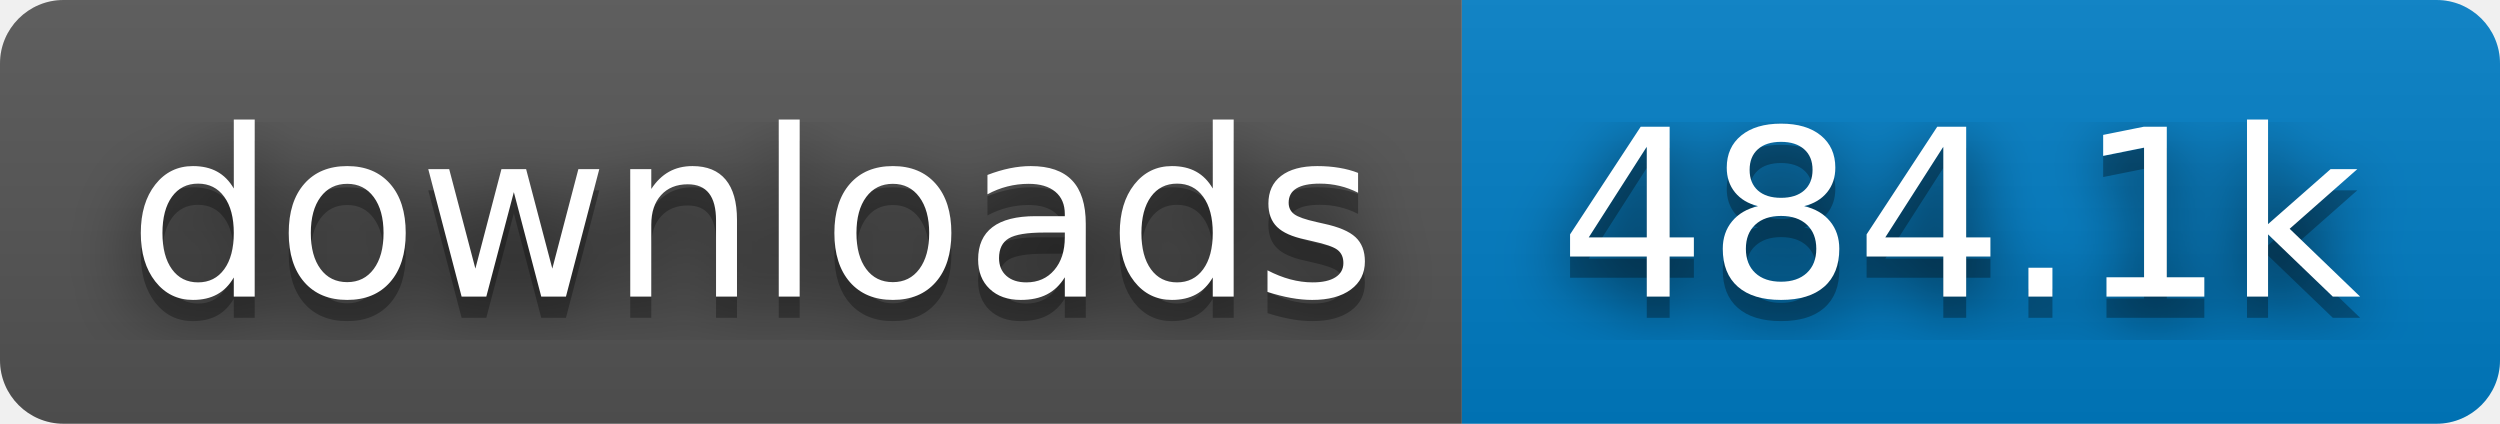
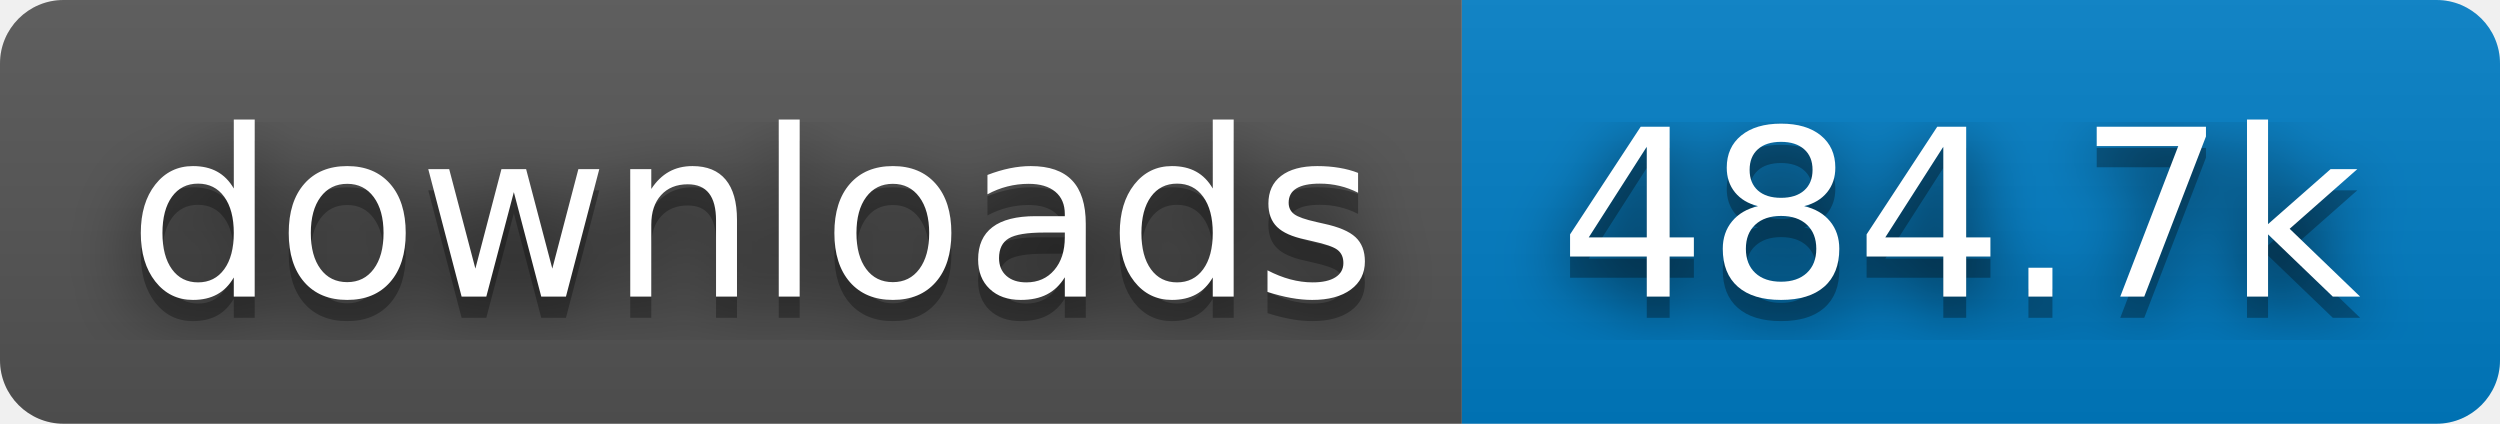
- <svg xmlns="http://www.w3.org/2000/svg" width="118" height="20" role="img" aria-label="downloads: 484.1k">
+ <svg xmlns="http://www.w3.org/2000/svg" width="118" height="20" role="img" aria-label="downloads: 484.7k">
  <filter id="blur">
    <feGaussianBlur stdDeviation="16" />
  </filter>
  <linearGradient id="s" x2="0" y2="100%">
    <stop offset="0" stop-color="#bbb" stop-opacity=".1" />
    <stop offset="1" stop-opacity=".1" />
  </linearGradient>
  <clipPath id="r">
    <rect width="118" height="20" rx="3" />
  </clipPath>
  <g clip-path="url(#r)">
    <rect width="69" height="20" fill="#555" />
    <rect x="69" width="49" height="20" fill="#007ec6" />
    <rect width="118" height="20" fill="url(#s)" />
  </g>
  <g fill="#fff" text-anchor="middle" font-family="Verdana,Geneva,DejaVu Sans,sans-serif" text-rendering="geometricPrecision" font-size="110">
    <g transform="scale(.1)">
      <g aria-hidden="true" fill="#010101">
        <text x="355" y="150" fill-opacity=".8" filter="url(#blur)" textLength="590">downloads</text>
        <text x="355" y="150" fill-opacity=".3" textLength="590">downloads</text>
      </g>
      <text x="355" y="140" textLength="590">downloads</text>
    </g>
    <g transform="scale(.1)">
      <g aria-hidden="true" fill="#010101">
-         <text x="925" y="150" fill-opacity=".8" filter="url(#blur)" textLength="390">484.1k</text>
-         <text x="925" y="150" fill-opacity=".3" textLength="390">484.1k</text>
+         <text x="925" y="150" fill-opacity=".8" filter="url(#blur)" textLength="390">484.7k</text>
+         <text x="925" y="150" fill-opacity=".3" textLength="390">484.7k</text>
      </g>
-       <text x="925" y="140" textLength="390">484.1k</text>
+       <text x="925" y="140" textLength="390">484.7k</text>
    </g>
  </g>
</svg>
